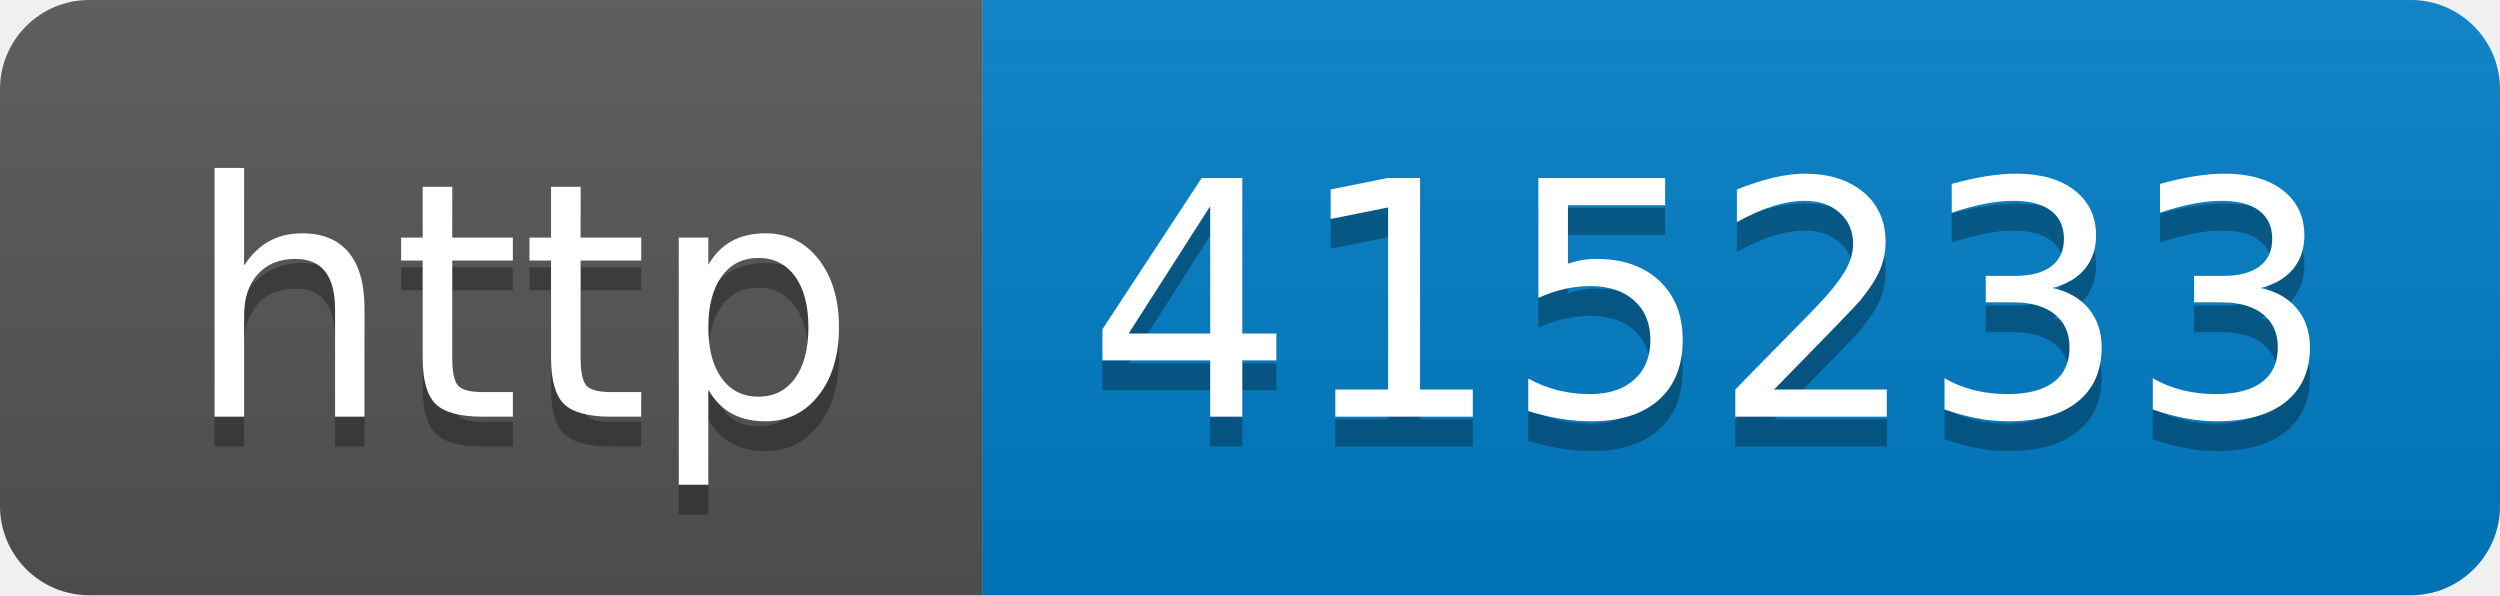
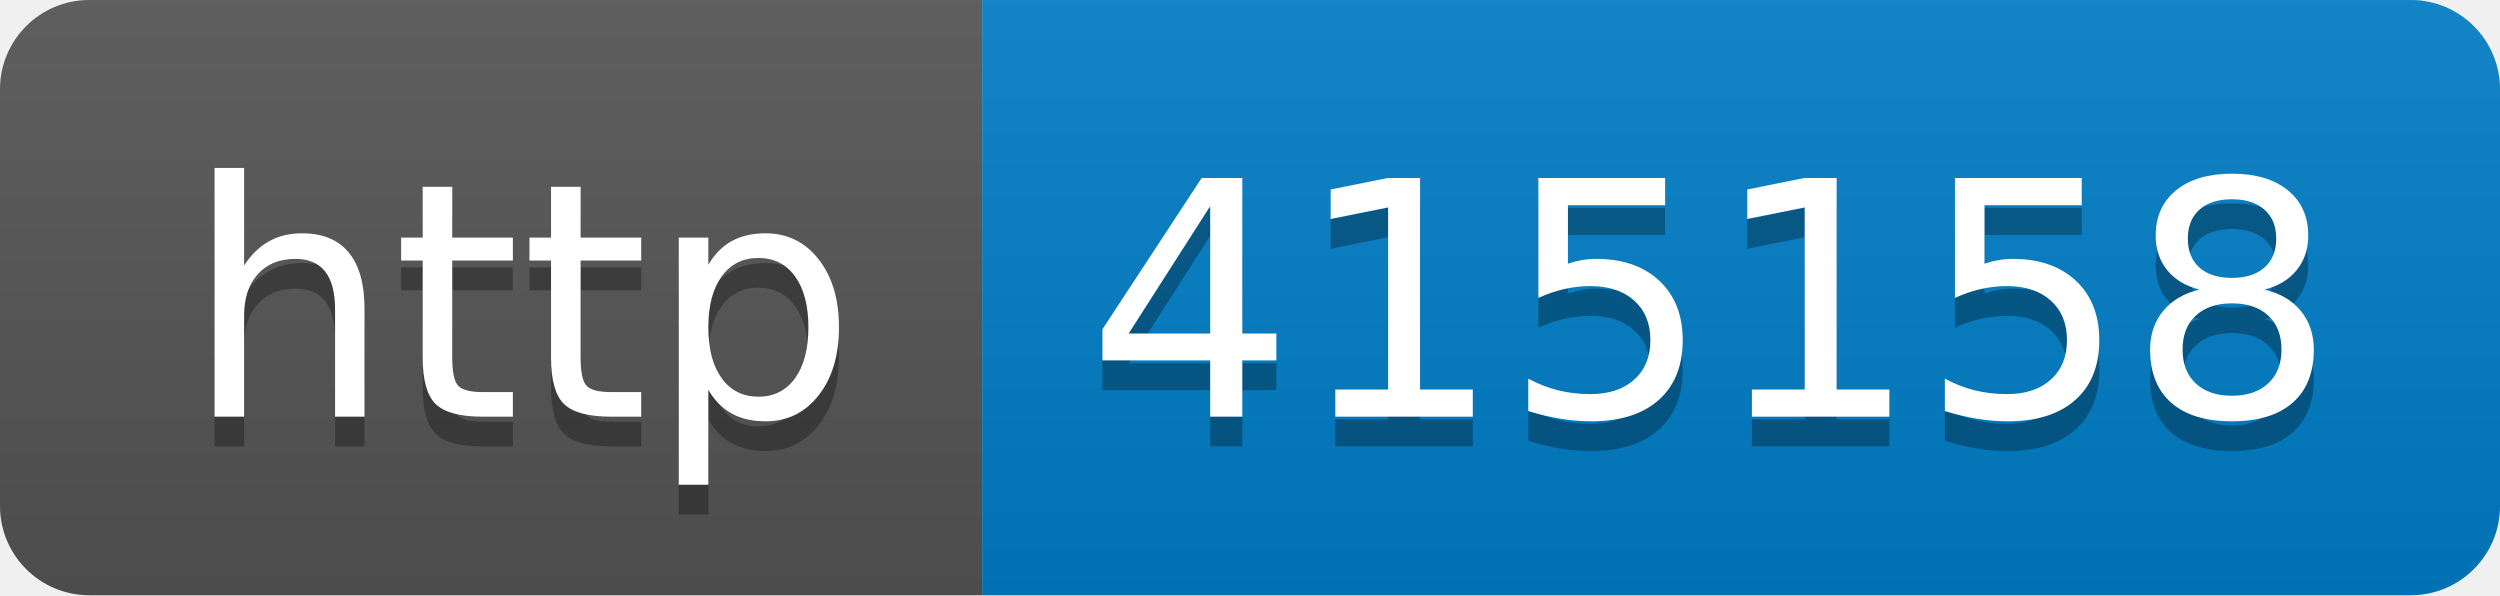
- <svg xmlns="http://www.w3.org/2000/svg" width="84" height="20" role="img" aria-label="http: 415233">
+ <svg xmlns="http://www.w3.org/2000/svg" width="84" height="20" role="img" aria-label="http: 415158">
  <linearGradient id="s" x2="0" y2="100%">
    <stop offset="0" stop-color="#bbb" stop-opacity=".1" />
    <stop offset="1" stop-opacity=".1" />
  </linearGradient>
  <clipPath id="r">
    <rect width="84" height="20" rx="3" fill="#fff" />
  </clipPath>
  <g clip-path="url(#r)">
    <rect width="33" height="20" fill="#555" />
    <rect x="33" width="51" height="20" fill="#007ec6" />
    <rect width="84" height="20" fill="url(#s)" />
  </g>
  <g fill="#fff" text-anchor="middle" font-family="Verdana,Geneva,DejaVu Sans,sans-serif" text-rendering="geometricPrecision" font-size="110">
    <text aria-hidden="true" x="175" y="150" fill="#010101" fill-opacity=".3" transform="scale(.1)" textLength="230">http</text>
    <text x="175" y="140" transform="scale(.1)" fill="#fff" textLength="230">http</text>
-     <text aria-hidden="true" x="575" y="150" fill="#010101" fill-opacity=".3" transform="scale(.1)" textLength="410">415233</text>
-     <text x="575" y="140" transform="scale(.1)" fill="#fff" textLength="410">415233</text>
+     <text aria-hidden="true" x="575" y="150" fill="#010101" fill-opacity=".3" transform="scale(.1)" textLength="410">415158</text>
+     <text x="575" y="140" transform="scale(.1)" fill="#fff" textLength="410">415158</text>
  </g>
</svg>
